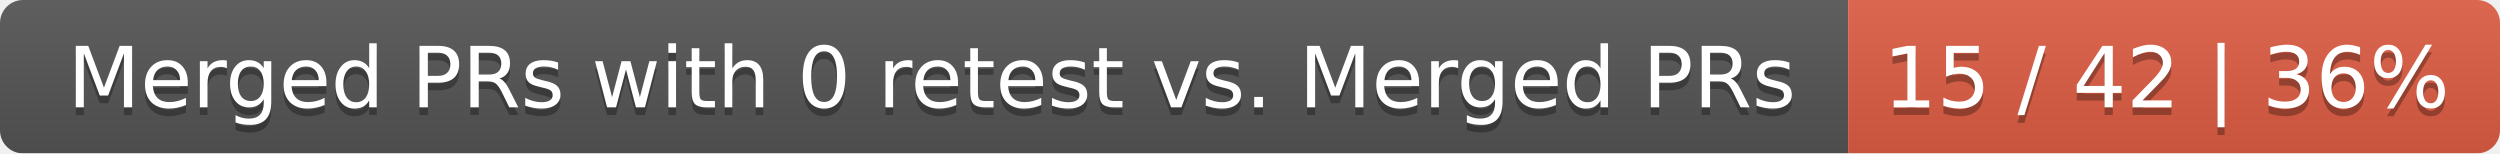
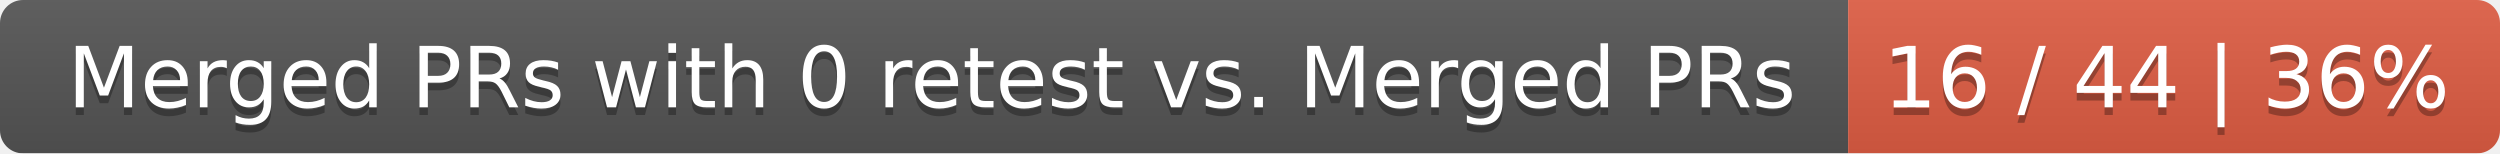
<svg xmlns="http://www.w3.org/2000/svg" width="326" height="20">
  <linearGradient id="smooth" x2="0" y2="100%">
    <stop offset="0" stop-color="#bbb" stop-opacity=".1" />
    <stop offset="1" stop-opacity=".1" />
  </linearGradient>
  <mask id="round">
    <rect width="326" height="20" rx="3" fill="#fff" />
  </mask>
  <g mask="url(#round)">
    <rect width="241" height="20" fill="#555" />
    <rect x="241" width="85" height="20" fill="#e05d44" />
    <rect width="326" height="20" fill="url(#smooth)" />
  </g>
  <g fill="#fff" text-anchor="middle" font-family="DejaVu Sans,Verdana,Geneva,sans-serif" font-size="11">
    <text x="121.5" y="15" fill="#010101" fill-opacity=".3">Merged PRs with 0 retest vs. Merged PRs</text>
    <text x="121.5" y="14">Merged PRs with 0 retest vs. Merged PRs</text>
-     <text x="282.5" y="15" fill="#010101" fill-opacity=".3">15 / 42 | 36%</text>
-     <text x="282.5" y="14">15 / 42 | 36%</text>
+     <text x="282.5" y="15" fill="#010101" fill-opacity=".3">16 / 44 | 36%</text>
+     <text x="282.5" y="14">16 / 44 | 36%</text>
  </g>
</svg>
